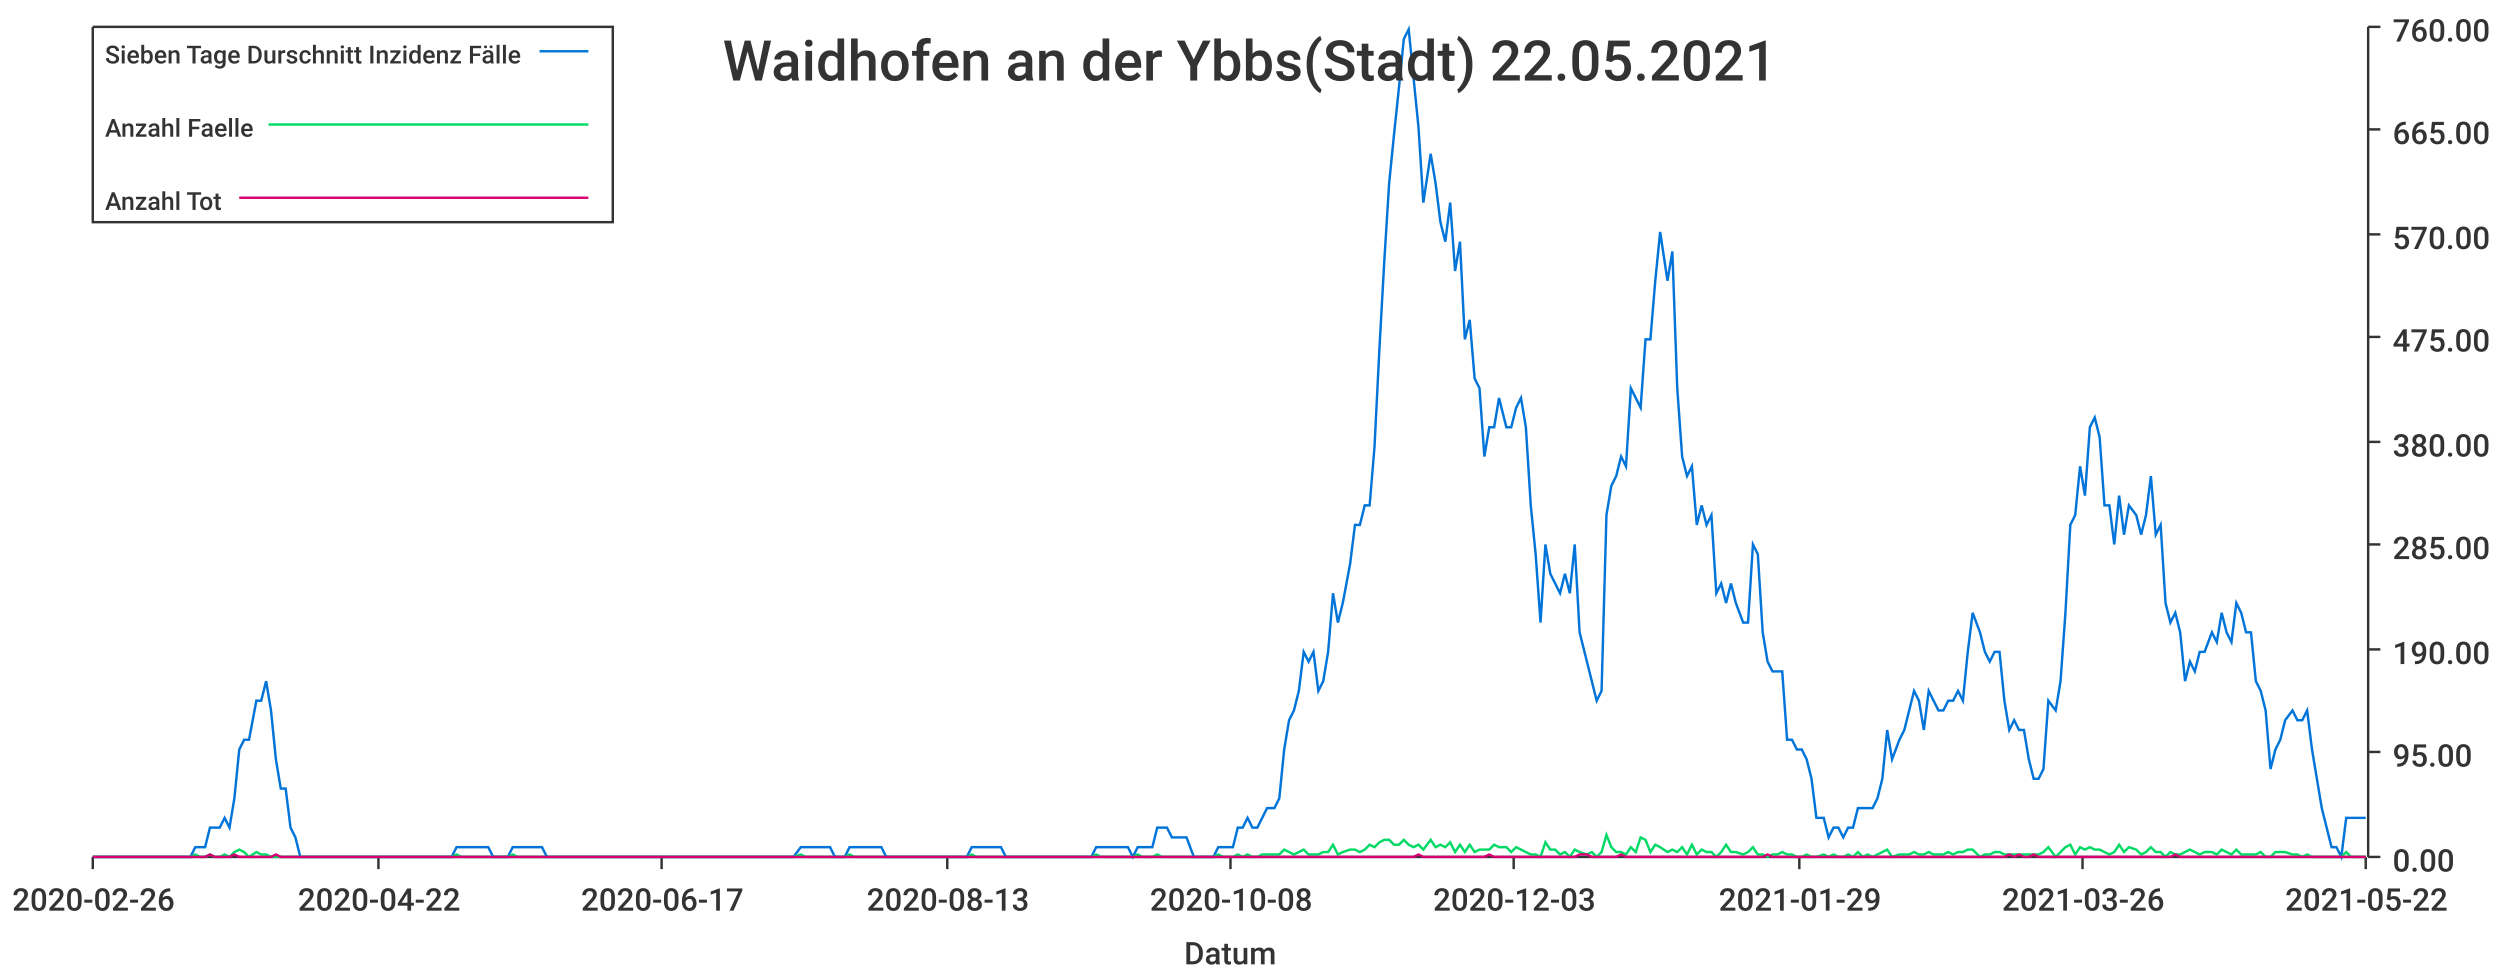
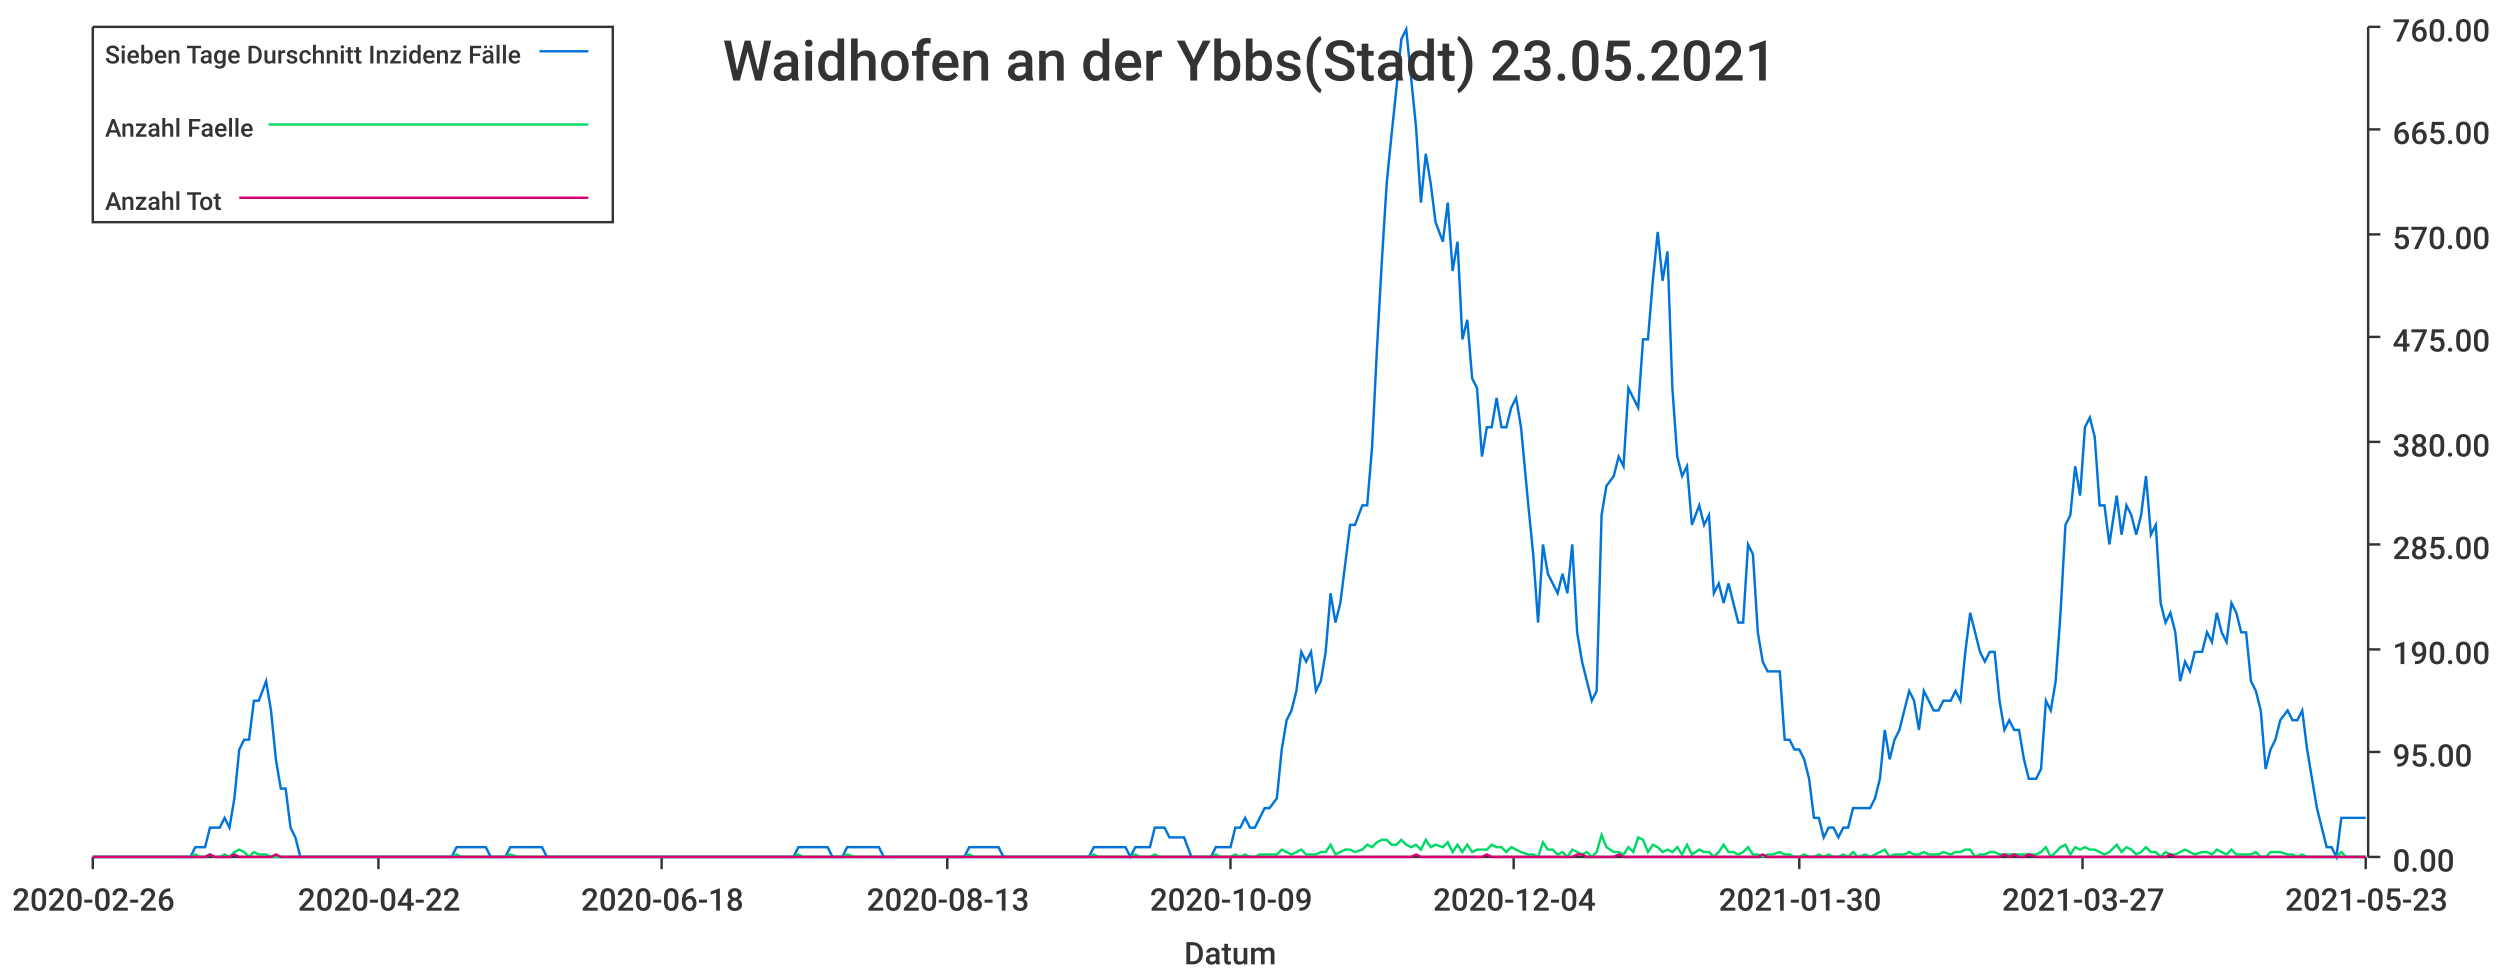
<svg xmlns="http://www.w3.org/2000/svg" width="1024" height="400">\n<path d="M 0 0 L 1024 0 L 1024 400 L 0 400 L 0 0" style="stroke-width:0;stroke:rgba(255,255,255,1.0);fill:rgba(255,255,255,1.0)" />
  <path d="M 38 11 L 969 11 L 969 351 L 38 351 L 38 11" style="stroke-width:0;stroke:rgba(255,255,255,1.0);fill:rgba(255,255,255,1.0)" />
  <path d="M 38 351 L 969 351" style="stroke-width:1;stroke:rgba(51,51,51,1.0);fill:none" />
  <path d="M 38 351 L 38 356" style="stroke-width:1;stroke:rgba(51,51,51,1.0);fill:none" />
  <text x="5" y="373" style="stroke-width:0;stroke:none;fill:rgba(51,51,51,1.0);font-size:12.8px;font-family:'Roboto Medium',sans-serif">2020-02-26</text>
  <path d="M 155 351 L 155 356" style="stroke-width:1;stroke:rgba(51,51,51,1.0);fill:none" />
  <text x="122" y="373" style="stroke-width:0;stroke:none;fill:rgba(51,51,51,1.0);font-size:12.8px;font-family:'Roboto Medium',sans-serif">2020-04-22</text>
  <path d="M 271 351 L 271 356" style="stroke-width:1;stroke:rgba(51,51,51,1.0);fill:none" />
-   <text x="238" y="373" style="stroke-width:0;stroke:none;fill:rgba(51,51,51,1.0);font-size:12.8px;font-family:'Roboto Medium',sans-serif">2020-06-17</text>
+   <text x="238" y="373" style="stroke-width:0;stroke:none;fill:rgba(51,51,51,1.0);font-size:12.8px;font-family:'Roboto Medium',sans-serif">2020-06-18</text>
  <path d="M 388 351 L 388 356" style="stroke-width:1;stroke:rgba(51,51,51,1.0);fill:none" />
  <text x="355" y="373" style="stroke-width:0;stroke:none;fill:rgba(51,51,51,1.0);font-size:12.8px;font-family:'Roboto Medium',sans-serif">2020-08-13</text>
  <path d="M 504 351 L 504 356" style="stroke-width:1;stroke:rgba(51,51,51,1.0);fill:none" />
-   <text x="471" y="373" style="stroke-width:0;stroke:none;fill:rgba(51,51,51,1.0);font-size:12.8px;font-family:'Roboto Medium',sans-serif">2020-10-08</text>
+   <text x="471" y="373" style="stroke-width:0;stroke:none;fill:rgba(51,51,51,1.0);font-size:12.8px;font-family:'Roboto Medium',sans-serif">2020-10-09</text>
  <path d="M 620 351 L 620 356" style="stroke-width:1;stroke:rgba(51,51,51,1.0);fill:none" />
-   <text x="587" y="373" style="stroke-width:0;stroke:none;fill:rgba(51,51,51,1.0);font-size:12.8px;font-family:'Roboto Medium',sans-serif">2020-12-03</text>
+   <text x="587" y="373" style="stroke-width:0;stroke:none;fill:rgba(51,51,51,1.0);font-size:12.8px;font-family:'Roboto Medium',sans-serif">2020-12-04</text>
  <path d="M 737 351 L 737 356" style="stroke-width:1;stroke:rgba(51,51,51,1.0);fill:none" />
-   <text x="704" y="373" style="stroke-width:0;stroke:none;fill:rgba(51,51,51,1.0);font-size:12.8px;font-family:'Roboto Medium',sans-serif">2021-01-29</text>
+   <text x="704" y="373" style="stroke-width:0;stroke:none;fill:rgba(51,51,51,1.0);font-size:12.8px;font-family:'Roboto Medium',sans-serif">2021-01-30</text>
  <path d="M 853 351 L 853 356" style="stroke-width:1;stroke:rgba(51,51,51,1.0);fill:none" />
-   <text x="820" y="373" style="stroke-width:0;stroke:none;fill:rgba(51,51,51,1.0);font-size:12.8px;font-family:'Roboto Medium',sans-serif">2021-03-26</text>
+   <text x="820" y="373" style="stroke-width:0;stroke:none;fill:rgba(51,51,51,1.0);font-size:12.8px;font-family:'Roboto Medium',sans-serif">2021-03-27</text>
  <path d="M 969 351 L 969 356" style="stroke-width:1;stroke:rgba(51,51,51,1.0);fill:none" />
-   <text x="936" y="373" style="stroke-width:0;stroke:none;fill:rgba(51,51,51,1.0);font-size:12.8px;font-family:'Roboto Medium',sans-serif">2021-05-22</text>
+   <text x="936" y="373" style="stroke-width:0;stroke:none;fill:rgba(51,51,51,1.0);font-size:12.8px;font-family:'Roboto Medium',sans-serif">2021-05-23</text>
  <text x="485" y="395" style="stroke-width:0;stroke:none;fill:rgba(51,51,51,1.0);font-size:12.8px;font-family:'Roboto Medium',sans-serif">Datum</text>
  <path d="M 970 351 L 970 11" style="stroke-width:1;stroke:rgba(51,51,51,1.0);fill:none" />
  <path d="M 970 351 L 975 351" style="stroke-width:1;stroke:rgba(51,51,51,1.0);fill:none" />
  <text x="980" y="357" style="stroke-width:0;stroke:none;fill:rgba(51,51,51,1.0);font-size:12.8px;font-family:'Roboto Medium',sans-serif">0.00</text>
  <path d="M 970 308 L 975 308" style="stroke-width:1;stroke:rgba(51,51,51,1.0);fill:none" />
  <text x="980" y="314" style="stroke-width:0;stroke:none;fill:rgba(51,51,51,1.0);font-size:12.8px;font-family:'Roboto Medium',sans-serif">95.00</text>
  <path d="M 970 266 L 975 266" style="stroke-width:1;stroke:rgba(51,51,51,1.0);fill:none" />
  <text x="980" y="272" style="stroke-width:0;stroke:none;fill:rgba(51,51,51,1.0);font-size:12.8px;font-family:'Roboto Medium',sans-serif">190.00</text>
  <path d="M 970 223 L 975 223" style="stroke-width:1;stroke:rgba(51,51,51,1.0);fill:none" />
  <text x="980" y="229" style="stroke-width:0;stroke:none;fill:rgba(51,51,51,1.0);font-size:12.8px;font-family:'Roboto Medium',sans-serif">285.00</text>
  <path d="M 970 181 L 975 181" style="stroke-width:1;stroke:rgba(51,51,51,1.0);fill:none" />
  <text x="980" y="187" style="stroke-width:0;stroke:none;fill:rgba(51,51,51,1.0);font-size:12.8px;font-family:'Roboto Medium',sans-serif">380.00</text>
  <path d="M 970 138 L 975 138" style="stroke-width:1;stroke:rgba(51,51,51,1.0);fill:none" />
  <text x="980" y="144" style="stroke-width:0;stroke:none;fill:rgba(51,51,51,1.0);font-size:12.8px;font-family:'Roboto Medium',sans-serif">475.00</text>
  <path d="M 970 96 L 975 96" style="stroke-width:1;stroke:rgba(51,51,51,1.0);fill:none" />
  <text x="980" y="102" style="stroke-width:0;stroke:none;fill:rgba(51,51,51,1.0);font-size:12.8px;font-family:'Roboto Medium',sans-serif">570.00</text>
  <path d="M 970 53 L 975 53" style="stroke-width:1;stroke:rgba(51,51,51,1.0);fill:none" />
  <text x="980" y="59" style="stroke-width:0;stroke:none;fill:rgba(51,51,51,1.0);font-size:12.8px;font-family:'Roboto Medium',sans-serif">665.00</text>
  <path d="M 970 11 L 975 11" style="stroke-width:1;stroke:rgba(51,51,51,1.0);fill:none" />
  <text x="980" y="17" style="stroke-width:0;stroke:none;fill:rgba(51,51,51,1.0);font-size:12.8px;font-family:'Roboto Medium',sans-serif">760.00</text>
-   <path d="M 38 351 L 41 351 L 43 351 L 45 351 L 47 351 L 49 351 L 51 351 L 53 351 L 55 351 L 57 351 L 59 351 L 61 351 L 63 351 L 65 351 L 67 351 L 69 351 L 72 351 L 74 351 L 76 351 L 78 351 L 80 347 L 82 347 L 84 347 L 86 339 L 88 339 L 90 339 L 92 335 L 94 339 L 96 327 L 98 307 L 100 303 L 102 303 L 105 287 L 107 287 L 109 279 L 111 291 L 113 311 L 115 323 L 117 323 L 119 339 L 121 343 L 123 351 L 125 351 L 127 351 L 129 351 L 131 351 L 133 351 L 136 351 L 138 351 L 140 351 L 142 351 L 144 351 L 146 351 L 148 351 L 150 351 L 152 351 L 154 351 L 156 351 L 158 351 L 160 351 L 162 351 L 164 351 L 166 351 L 169 351 L 171 351 L 173 351 L 175 351 L 177 351 L 179 351 L 181 351 L 183 351 L 185 351 L 187 347 L 189 347 L 191 347 L 193 347 L 195 347 L 197 347 L 200 347 L 202 351 L 204 351 L 206 351 L 208 351 L 210 347 L 212 347 L 214 347 L 216 347 L 218 347 L 220 347 L 222 347 L 224 351 L 226 351 L 228 351 L 230 351 L 233 351 L 235 351 L 237 351 L 239 351 L 241 351 L 243 351 L 245 351 L 247 351 L 249 351 L 251 351 L 253 351 L 255 351 L 257 351 L 259 351 L 261 351 L 264 351 L 266 351 L 268 351 L 270 351 L 272 351 L 274 351 L 276 351 L 278 351 L 280 351 L 282 351 L 284 351 L 286 351 L 288 351 L 290 351 L 292 351 L 294 351 L 297 351 L 299 351 L 301 351 L 303 351 L 305 351 L 307 351 L 309 351 L 311 351 L 313 351 L 315 351 L 317 351 L 319 351 L 321 351 L 323 351 L 325 351 L 328 347 L 330 347 L 332 347 L 334 347 L 336 347 L 338 347 L 340 347 L 342 351 L 344 351 L 346 351 L 348 347 L 350 347 L 352 347 L 354 347 L 356 347 L 358 347 L 361 347 L 363 351 L 365 351 L 367 351 L 369 351 L 371 351 L 373 351 L 375 351 L 377 351 L 379 351 L 381 351 L 383 351 L 385 351 L 387 351 L 389 351 L 391 351 L 394 351 L 396 351 L 398 347 L 400 347 L 402 347 L 404 347 L 406 347 L 408 347 L 410 347 L 412 351 L 414 351 L 416 351 L 418 351 L 420 351 L 422 351 L 425 351 L 427 351 L 429 351 L 431 351 L 433 351 L 435 351 L 437 351 L 439 351 L 441 351 L 443 351 L 445 351 L 447 351 L 449 347 L 451 347 L 453 347 L 455 347 L 458 347 L 460 347 L 462 347 L 464 351 L 466 347 L 468 347 L 470 347 L 472 347 L 474 339 L 476 339 L 478 339 L 480 343 L 482 343 L 484 343 L 486 343 L 489 351 L 491 351 L 493 351 L 495 351 L 497 351 L 499 347 L 501 347 L 503 347 L 505 347 L 507 339 L 509 339 L 511 335 L 513 339 L 515 339 L 517 335 L 519 331 L 522 331 L 524 327 L 526 307 L 528 295 L 530 291 L 532 283 L 534 267 L 536 271 L 538 267 L 540 283 L 542 279 L 544 267 L 546 243 L 548 255 L 550 247 L 553 231 L 555 215 L 557 215 L 559 207 L 561 207 L 563 183 L 565 143 L 567 107 L 569 75 L 571 55 L 573 36 L 575 16 L 577 12 L 579 32 L 581 52 L 583 83 L 586 63 L 588 75 L 590 91 L 592 99 L 594 83 L 596 111 L 598 99 L 600 139 L 602 131 L 604 155 L 606 159 L 608 187 L 610 175 L 612 175 L 614 163 L 617 175 L 619 175 L 621 167 L 623 163 L 625 175 L 627 207 L 629 227 L 631 255 L 633 223 L 635 235 L 637 239 L 639 243 L 641 235 L 643 243 L 645 223 L 647 259 L 650 271 L 652 279 L 654 287 L 656 283 L 658 211 L 660 199 L 662 195 L 664 187 L 666 191 L 668 159 L 670 163 L 672 167 L 674 139 L 676 139 L 678 115 L 680 95 L 683 115 L 685 103 L 687 159 L 689 187 L 691 195 L 693 191 L 695 215 L 697 207 L 699 215 L 701 211 L 703 243 L 705 239 L 707 247 L 709 239 L 711 247 L 714 255 L 716 255 L 718 223 L 720 227 L 722 259 L 724 271 L 726 275 L 728 275 L 730 275 L 732 303 L 734 303 L 736 307 L 738 307 L 740 311 L 742 319 L 744 335 L 747 335 L 749 343 L 751 339 L 753 339 L 755 343 L 757 339 L 759 339 L 761 331 L 763 331 L 765 331 L 767 331 L 769 327 L 771 319 L 773 299 L 775 311 L 778 303 L 780 299 L 782 291 L 784 283 L 786 287 L 788 299 L 790 283 L 792 287 L 794 291 L 796 291 L 798 287 L 800 287 L 802 283 L 804 287 L 806 267 L 808 251 L 811 259 L 813 267 L 815 271 L 817 267 L 819 267 L 821 287 L 823 299 L 825 295 L 827 299 L 829 299 L 831 311 L 833 319 L 835 319 L 837 315 L 839 287 L 842 291 L 844 279 L 846 251 L 848 215 L 850 211 L 852 191 L 854 203 L 856 175 L 858 171 L 860 179 L 862 207 L 864 207 L 866 223 L 868 203 L 870 219 L 872 207 L 875 211 L 877 219 L 879 211 L 881 195 L 883 219 L 885 215 L 887 247 L 889 255 L 891 251 L 893 259 L 895 279 L 897 271 L 899 275 L 901 267 L 903 267 L 906 259 L 908 263 L 910 251 L 912 259 L 914 263 L 916 247 L 918 251 L 920 259 L 922 259 L 924 279 L 926 283 L 928 291 L 930 315 L 932 307 L 934 303 L 936 295 L 939 291 L 941 295 L 943 295 L 945 291 L 947 307 L 949 319 L 951 331 L 953 339 L 955 347 L 957 347 L 959 351 L 961 335 L 963 335 L 965 335 L 967 335 L 969 335" style="stroke-width:1;stroke:rgba(0,116,217,1.0);fill:none" />
-   <path d="M 38 351 L 41 351 L 43 351 L 45 351 L 47 351 L 49 351 L 51 351 L 53 351 L 55 351 L 57 351 L 59 351 L 61 351 L 63 351 L 65 351 L 67 351 L 69 351 L 72 351 L 74 351 L 76 351 L 78 351 L 80 350 L 82 351 L 84 351 L 86 350 L 88 351 L 90 351 L 92 350 L 94 351 L 96 349 L 98 348 L 100 349 L 102 351 L 105 349 L 107 350 L 109 350 L 111 351 L 113 351 L 115 351 L 117 351 L 119 351 L 121 351 L 123 351 L 125 351 L 127 351 L 129 351 L 131 351 L 133 351 L 136 351 L 138 351 L 140 351 L 142 351 L 144 351 L 146 351 L 148 351 L 150 351 L 152 351 L 154 351 L 156 351 L 158 351 L 160 351 L 162 351 L 164 351 L 166 351 L 169 351 L 171 351 L 173 351 L 175 351 L 177 351 L 179 351 L 181 351 L 183 351 L 185 351 L 187 350 L 189 351 L 191 351 L 193 351 L 195 351 L 197 351 L 200 351 L 202 351 L 204 351 L 206 351 L 208 351 L 210 350 L 212 351 L 214 351 L 216 351 L 218 351 L 220 351 L 222 351 L 224 351 L 226 351 L 228 351 L 230 351 L 233 351 L 235 351 L 237 351 L 239 351 L 241 351 L 243 351 L 245 351 L 247 351 L 249 351 L 251 351 L 253 351 L 255 351 L 257 351 L 259 351 L 261 351 L 264 351 L 266 351 L 268 351 L 270 351 L 272 351 L 274 351 L 276 351 L 278 351 L 280 351 L 282 351 L 284 351 L 286 351 L 288 351 L 290 351 L 292 351 L 294 351 L 297 351 L 299 351 L 301 351 L 303 351 L 305 351 L 307 351 L 309 351 L 311 351 L 313 351 L 315 351 L 317 351 L 319 351 L 321 351 L 323 351 L 325 351 L 328 350 L 330 351 L 332 351 L 334 351 L 336 351 L 338 351 L 340 351 L 342 351 L 344 351 L 346 351 L 348 350 L 350 351 L 352 351 L 354 351 L 356 351 L 358 351 L 361 351 L 363 351 L 365 351 L 367 351 L 369 351 L 371 351 L 373 351 L 375 351 L 377 351 L 379 351 L 381 351 L 383 351 L 385 351 L 387 351 L 389 351 L 391 351 L 394 351 L 396 351 L 398 350 L 400 351 L 402 351 L 404 351 L 406 351 L 408 351 L 410 351 L 412 351 L 414 351 L 416 351 L 418 351 L 420 351 L 422 351 L 425 351 L 427 351 L 429 351 L 431 351 L 433 351 L 435 351 L 437 351 L 439 351 L 441 351 L 443 351 L 445 351 L 447 351 L 449 350 L 451 351 L 453 351 L 455 351 L 458 351 L 460 351 L 462 351 L 464 351 L 466 350 L 468 351 L 470 351 L 472 351 L 474 350 L 476 351 L 478 351 L 480 351 L 482 351 L 484 351 L 486 351 L 489 351 L 491 351 L 493 351 L 495 351 L 497 351 L 499 350 L 501 351 L 503 351 L 505 351 L 507 350 L 509 351 L 511 350 L 513 351 L 515 351 L 517 350 L 519 350 L 522 350 L 524 350 L 526 348 L 528 349 L 530 350 L 532 349 L 534 348 L 536 350 L 538 350 L 540 350 L 542 349 L 544 349 L 546 346 L 548 350 L 550 349 L 553 348 L 555 348 L 557 349 L 559 348 L 561 346 L 563 347 L 565 345 L 567 344 L 569 344 L 571 346 L 573 346 L 575 344 L 577 346 L 579 347 L 581 346 L 583 348 L 586 344 L 588 347 L 590 346 L 592 347 L 594 345 L 596 349 L 598 346 L 600 349 L 602 346 L 604 349 L 606 348 L 608 348 L 610 348 L 612 346 L 614 347 L 617 347 L 619 349 L 621 347 L 623 348 L 625 349 L 627 350 L 629 350 L 631 351 L 633 345 L 635 348 L 637 348 L 639 350 L 641 349 L 643 351 L 645 348 L 647 349 L 650 350 L 652 349 L 654 351 L 656 349 L 658 342 L 660 347 L 662 349 L 664 349 L 666 350 L 668 347 L 670 349 L 672 343 L 674 344 L 676 349 L 678 346 L 680 347 L 683 349 L 685 348 L 687 349 L 689 347 L 691 350 L 693 346 L 695 350 L 697 348 L 699 349 L 701 349 L 703 351 L 705 349 L 707 346 L 709 349 L 711 349 L 714 350 L 716 349 L 718 347 L 720 350 L 722 350 L 724 351 L 726 350 L 728 350 L 730 349 L 732 350 L 734 350 L 736 351 L 738 351 L 740 350 L 742 351 L 744 351 L 747 350 L 749 351 L 751 350 L 753 351 L 755 351 L 757 350 L 759 351 L 761 349 L 763 351 L 765 350 L 767 351 L 769 350 L 771 349 L 773 348 L 775 351 L 778 350 L 780 350 L 782 350 L 784 349 L 786 350 L 788 350 L 790 349 L 792 350 L 794 350 L 796 350 L 798 349 L 800 350 L 802 349 L 804 349 L 806 348 L 808 348 L 811 351 L 813 350 L 815 350 L 817 349 L 819 349 L 821 350 L 823 350 L 825 350 L 827 350 L 829 350 L 831 350 L 833 350 L 835 350 L 837 349 L 839 347 L 842 351 L 844 349 L 846 347 L 848 346 L 850 350 L 852 347 L 854 348 L 856 347 L 858 348 L 860 348 L 862 349 L 864 350 L 866 349 L 868 346 L 870 349 L 872 347 L 875 348 L 877 350 L 879 349 L 881 347 L 883 349 L 885 349 L 887 351 L 889 349 L 891 350 L 893 350 L 895 349 L 897 348 L 899 349 L 901 350 L 903 349 L 906 349 L 908 350 L 910 348 L 912 349 L 914 350 L 916 348 L 918 350 L 920 350 L 922 350 L 924 350 L 926 349 L 928 351 L 930 351 L 932 349 L 934 349 L 936 349 L 939 350 L 941 350 L 943 351 L 945 350 L 947 351 L 949 351 L 951 351 L 953 351 L 955 351 L 957 351 L 959 351 L 961 349 L 963 351 L 965 351 L 967 351 L 969 351" style="stroke-width:1;stroke:rgba(0,217,101,1.0);fill:none" />
-   <path d="M 38 351 L 41 351 L 43 351 L 45 351 L 47 351 L 49 351 L 51 351 L 53 351 L 55 351 L 57 351 L 59 351 L 61 351 L 63 351 L 65 351 L 67 351 L 69 351 L 72 351 L 74 351 L 76 351 L 78 351 L 80 351 L 82 351 L 84 351 L 86 350 L 88 351 L 90 351 L 92 351 L 94 351 L 96 350 L 98 351 L 100 351 L 102 351 L 105 351 L 107 351 L 109 351 L 111 351 L 113 350 L 115 351 L 117 351 L 119 351 L 121 351 L 123 351 L 125 351 L 127 351 L 129 351 L 131 351 L 133 351 L 136 351 L 138 351 L 140 351 L 142 351 L 144 351 L 146 351 L 148 351 L 150 351 L 152 351 L 154 351 L 156 351 L 158 351 L 160 351 L 162 351 L 164 351 L 166 351 L 169 351 L 171 351 L 173 351 L 175 351 L 177 351 L 179 351 L 181 351 L 183 351 L 185 351 L 187 351 L 189 351 L 191 351 L 193 351 L 195 351 L 197 351 L 200 351 L 202 351 L 204 351 L 206 351 L 208 351 L 210 351 L 212 351 L 214 351 L 216 351 L 218 351 L 220 351 L 222 351 L 224 351 L 226 351 L 228 351 L 230 351 L 233 351 L 235 351 L 237 351 L 239 351 L 241 351 L 243 351 L 245 351 L 247 351 L 249 351 L 251 351 L 253 351 L 255 351 L 257 351 L 259 351 L 261 351 L 264 351 L 266 351 L 268 351 L 270 351 L 272 351 L 274 351 L 276 351 L 278 351 L 280 351 L 282 351 L 284 351 L 286 351 L 288 351 L 290 351 L 292 351 L 294 351 L 297 351 L 299 351 L 301 351 L 303 351 L 305 351 L 307 351 L 309 351 L 311 351 L 313 351 L 315 351 L 317 351 L 319 351 L 321 351 L 323 351 L 325 351 L 328 351 L 330 351 L 332 351 L 334 351 L 336 351 L 338 351 L 340 351 L 342 351 L 344 351 L 346 351 L 348 351 L 350 351 L 352 351 L 354 351 L 356 351 L 358 351 L 361 351 L 363 351 L 365 351 L 367 351 L 369 351 L 371 351 L 373 351 L 375 351 L 377 351 L 379 351 L 381 351 L 383 351 L 385 351 L 387 351 L 389 351 L 391 351 L 394 351 L 396 351 L 398 351 L 400 351 L 402 351 L 404 351 L 406 351 L 408 351 L 410 351 L 412 351 L 414 351 L 416 351 L 418 351 L 420 351 L 422 351 L 425 351 L 427 351 L 429 351 L 431 351 L 433 351 L 435 351 L 437 351 L 439 351 L 441 351 L 443 351 L 445 351 L 447 351 L 449 351 L 451 351 L 453 351 L 455 351 L 458 351 L 460 351 L 462 351 L 464 351 L 466 351 L 468 351 L 470 351 L 472 351 L 474 351 L 476 351 L 478 351 L 480 351 L 482 351 L 484 351 L 486 351 L 489 351 L 491 351 L 493 351 L 495 351 L 497 351 L 499 351 L 501 351 L 503 351 L 505 351 L 507 351 L 509 351 L 511 351 L 513 351 L 515 351 L 517 351 L 519 351 L 522 351 L 524 351 L 526 351 L 528 351 L 530 351 L 532 351 L 534 351 L 536 351 L 538 351 L 540 351 L 542 351 L 544 351 L 546 351 L 548 351 L 550 351 L 553 351 L 555 351 L 557 351 L 559 351 L 561 351 L 563 351 L 565 351 L 567 351 L 569 351 L 571 351 L 573 351 L 575 351 L 577 351 L 579 351 L 581 350 L 583 351 L 586 351 L 588 351 L 590 351 L 592 351 L 594 351 L 596 351 L 598 351 L 600 351 L 602 351 L 604 351 L 606 351 L 608 351 L 610 350 L 612 351 L 614 351 L 617 351 L 619 351 L 621 351 L 623 351 L 625 351 L 627 351 L 629 351 L 631 351 L 633 351 L 635 351 L 637 351 L 639 351 L 641 351 L 643 351 L 645 351 L 647 350 L 650 350 L 652 351 L 654 351 L 656 351 L 658 351 L 660 351 L 662 351 L 664 350 L 666 351 L 668 351 L 670 351 L 672 351 L 674 351 L 676 351 L 678 351 L 680 351 L 683 351 L 685 351 L 687 351 L 689 351 L 691 351 L 693 351 L 695 351 L 697 351 L 699 351 L 701 351 L 703 351 L 705 351 L 707 351 L 709 351 L 711 351 L 714 351 L 716 351 L 718 351 L 720 351 L 722 351 L 724 350 L 726 351 L 728 351 L 730 351 L 732 351 L 734 351 L 736 351 L 738 351 L 740 351 L 742 351 L 744 351 L 747 351 L 749 351 L 751 351 L 753 351 L 755 351 L 757 351 L 759 351 L 761 351 L 763 351 L 765 351 L 767 351 L 769 351 L 771 351 L 773 351 L 775 351 L 778 351 L 780 351 L 782 351 L 784 351 L 786 351 L 788 351 L 790 351 L 792 351 L 794 351 L 796 351 L 798 351 L 800 351 L 802 351 L 804 351 L 806 351 L 808 351 L 811 351 L 813 351 L 815 351 L 817 351 L 819 351 L 821 351 L 823 350 L 825 351 L 827 350 L 829 351 L 831 351 L 833 350 L 835 351 L 837 351 L 839 351 L 842 351 L 844 351 L 846 351 L 848 351 L 850 351 L 852 351 L 854 351 L 856 351 L 858 351 L 860 351 L 862 351 L 864 351 L 866 351 L 868 351 L 870 351 L 872 351 L 875 351 L 877 351 L 879 351 L 881 351 L 883 351 L 885 351 L 887 351 L 889 351 L 891 350 L 893 351 L 895 351 L 897 351 L 899 351 L 901 351 L 903 351 L 906 351 L 908 351 L 910 351 L 912 351 L 914 351 L 916 351 L 918 351 L 920 351 L 922 351 L 924 351 L 926 351 L 928 351 L 930 351 L 932 351 L 934 351 L 936 351 L 939 351 L 941 351 L 943 351 L 945 351 L 947 351 L 949 351 L 951 351 L 953 351 L 955 351 L 957 351 L 959 351 L 961 351 L 963 351 L 965 351 L 967 351 L 969 351" style="stroke-width:1;stroke:rgba(217,0,116,1.0);fill:none" />
-   <text x="296" y="33" style="stroke-width:0;stroke:none;fill:rgba(51,51,51,1.0);font-size:23.0px;font-family:'Roboto Medium',sans-serif">Waidhofen an der Ybbs(Stadt) 22.05.2021</text>
+   <path d="M 38 351 L 41 351 L 43 351 L 45 351 L 47 351 L 49 351 L 51 351 L 53 351 L 55 351 L 57 351 L 59 351 L 61 351 L 63 351 L 65 351 L 67 351 L 69 351 L 71 351 L 74 351 L 76 351 L 78 351 L 80 347 L 82 347 L 84 347 L 86 339 L 88 339 L 90 339 L 92 335 L 94 339 L 96 327 L 98 307 L 100 303 L 102 303 L 104 287 L 106 287 L 109 279 L 111 291 L 113 311 L 115 323 L 117 323 L 119 339 L 121 343 L 123 351 L 125 351 L 127 351 L 129 351 L 131 351 L 133 351 L 135 351 L 137 351 L 139 351 L 141 351 L 144 351 L 146 351 L 148 351 L 150 351 L 152 351 L 154 351 L 156 351 L 158 351 L 160 351 L 162 351 L 164 351 L 166 351 L 168 351 L 170 351 L 172 351 L 174 351 L 177 351 L 179 351 L 181 351 L 183 351 L 185 351 L 187 347 L 189 347 L 191 347 L 193 347 L 195 347 L 197 347 L 199 347 L 201 351 L 203 351 L 205 351 L 207 351 L 209 347 L 212 347 L 214 347 L 216 347 L 218 347 L 220 347 L 222 347 L 224 351 L 226 351 L 228 351 L 230 351 L 232 351 L 234 351 L 236 351 L 238 351 L 240 351 L 242 351 L 244 351 L 247 351 L 249 351 L 251 351 L 253 351 L 255 351 L 257 351 L 259 351 L 261 351 L 263 351 L 265 351 L 267 351 L 269 351 L 271 351 L 273 351 L 275 351 L 277 351 L 279 351 L 282 351 L 284 351 L 286 351 L 288 351 L 290 351 L 292 351 L 294 351 L 296 351 L 298 351 L 300 351 L 302 351 L 304 351 L 306 351 L 308 351 L 310 351 L 312 351 L 315 351 L 317 351 L 319 351 L 321 351 L 323 351 L 325 351 L 327 347 L 329 347 L 331 347 L 333 347 L 335 347 L 337 347 L 339 347 L 341 351 L 343 351 L 345 351 L 347 347 L 350 347 L 352 347 L 354 347 L 356 347 L 358 347 L 360 347 L 362 351 L 364 351 L 366 351 L 368 351 L 370 351 L 372 351 L 374 351 L 376 351 L 378 351 L 380 351 L 382 351 L 385 351 L 387 351 L 389 351 L 391 351 L 393 351 L 395 351 L 397 347 L 399 347 L 401 347 L 403 347 L 405 347 L 407 347 L 409 347 L 411 351 L 413 351 L 415 351 L 417 351 L 420 351 L 422 351 L 424 351 L 426 351 L 428 351 L 430 351 L 432 351 L 434 351 L 436 351 L 438 351 L 440 351 L 442 351 L 444 351 L 446 351 L 448 347 L 450 347 L 453 347 L 455 347 L 457 347 L 459 347 L 461 347 L 463 351 L 465 347 L 467 347 L 469 347 L 471 347 L 473 339 L 475 339 L 477 339 L 479 343 L 481 343 L 483 343 L 485 343 L 488 351 L 490 351 L 492 351 L 494 351 L 496 351 L 498 347 L 500 347 L 502 347 L 504 347 L 506 339 L 508 339 L 510 335 L 512 339 L 514 339 L 516 335 L 518 331 L 520 331 L 523 327 L 525 307 L 527 295 L 529 291 L 531 283 L 533 267 L 535 271 L 537 267 L 539 283 L 541 279 L 543 267 L 545 243 L 547 255 L 549 247 L 551 231 L 553 215 L 555 215 L 558 207 L 560 207 L 562 183 L 564 143 L 566 107 L 568 75 L 570 55 L 572 36 L 574 16 L 576 12 L 578 32 L 580 52 L 582 83 L 584 63 L 586 75 L 588 91 L 591 99 L 593 83 L 595 111 L 597 99 L 599 139 L 601 131 L 603 155 L 605 159 L 607 187 L 609 175 L 611 175 L 613 163 L 615 175 L 617 175 L 619 167 L 621 163 L 623 175 L 626 207 L 628 227 L 630 255 L 632 223 L 634 235 L 636 239 L 638 243 L 640 235 L 642 243 L 644 223 L 646 259 L 648 271 L 650 279 L 652 287 L 654 283 L 656 211 L 658 199 L 661 195 L 663 187 L 665 191 L 667 159 L 669 163 L 671 167 L 673 139 L 675 139 L 677 115 L 679 95 L 681 115 L 683 103 L 685 159 L 687 187 L 689 195 L 691 191 L 693 215 L 696 207 L 698 215 L 700 211 L 702 243 L 704 239 L 706 247 L 708 239 L 710 247 L 712 255 L 714 255 L 716 223 L 718 227 L 720 259 L 722 271 L 724 275 L 726 275 L 729 275 L 731 303 L 733 303 L 735 307 L 737 307 L 739 311 L 741 319 L 743 335 L 745 335 L 747 343 L 749 339 L 751 339 L 753 343 L 755 339 L 757 339 L 759 331 L 761 331 L 764 331 L 766 331 L 768 327 L 770 319 L 772 299 L 774 311 L 776 303 L 778 299 L 780 291 L 782 283 L 784 287 L 786 299 L 788 283 L 790 287 L 792 291 L 794 291 L 796 287 L 799 287 L 801 283 L 803 287 L 805 267 L 807 251 L 809 259 L 811 267 L 813 271 L 815 267 L 817 267 L 819 287 L 821 299 L 823 295 L 825 299 L 827 299 L 829 311 L 831 319 L 834 319 L 836 315 L 838 287 L 840 291 L 842 279 L 844 251 L 846 215 L 848 211 L 850 191 L 852 203 L 854 175 L 856 171 L 858 179 L 860 207 L 862 207 L 864 223 L 867 203 L 869 219 L 871 207 L 873 211 L 875 219 L 877 211 L 879 195 L 881 219 L 883 215 L 885 247 L 887 255 L 889 251 L 891 259 L 893 279 L 895 271 L 897 275 L 899 267 L 902 267 L 904 259 L 906 263 L 908 251 L 910 259 L 912 263 L 914 247 L 916 251 L 918 259 L 920 259 L 922 279 L 924 283 L 926 291 L 928 315 L 930 307 L 932 303 L 934 295 L 937 291 L 939 295 L 941 295 L 943 291 L 945 307 L 947 319 L 949 331 L 951 339 L 953 347 L 955 347 L 957 351 L 959 335 L 961 335 L 963 335 L 965 335 L 967 335 L 969 335" style="stroke-width:1;stroke:rgba(0,116,217,1.0);fill:none" />
+   <path d="M 38 351 L 41 351 L 43 351 L 45 351 L 47 351 L 49 351 L 51 351 L 53 351 L 55 351 L 57 351 L 59 351 L 61 351 L 63 351 L 65 351 L 67 351 L 69 351 L 71 351 L 74 351 L 76 351 L 78 351 L 80 350 L 82 351 L 84 351 L 86 350 L 88 351 L 90 351 L 92 350 L 94 351 L 96 349 L 98 348 L 100 349 L 102 351 L 104 349 L 106 350 L 109 350 L 111 351 L 113 351 L 115 351 L 117 351 L 119 351 L 121 351 L 123 351 L 125 351 L 127 351 L 129 351 L 131 351 L 133 351 L 135 351 L 137 351 L 139 351 L 141 351 L 144 351 L 146 351 L 148 351 L 150 351 L 152 351 L 154 351 L 156 351 L 158 351 L 160 351 L 162 351 L 164 351 L 166 351 L 168 351 L 170 351 L 172 351 L 174 351 L 177 351 L 179 351 L 181 351 L 183 351 L 185 351 L 187 350 L 189 351 L 191 351 L 193 351 L 195 351 L 197 351 L 199 351 L 201 351 L 203 351 L 205 351 L 207 351 L 209 350 L 212 351 L 214 351 L 216 351 L 218 351 L 220 351 L 222 351 L 224 351 L 226 351 L 228 351 L 230 351 L 232 351 L 234 351 L 236 351 L 238 351 L 240 351 L 242 351 L 244 351 L 247 351 L 249 351 L 251 351 L 253 351 L 255 351 L 257 351 L 259 351 L 261 351 L 263 351 L 265 351 L 267 351 L 269 351 L 271 351 L 273 351 L 275 351 L 277 351 L 279 351 L 282 351 L 284 351 L 286 351 L 288 351 L 290 351 L 292 351 L 294 351 L 296 351 L 298 351 L 300 351 L 302 351 L 304 351 L 306 351 L 308 351 L 310 351 L 312 351 L 315 351 L 317 351 L 319 351 L 321 351 L 323 351 L 325 351 L 327 350 L 329 351 L 331 351 L 333 351 L 335 351 L 337 351 L 339 351 L 341 351 L 343 351 L 345 351 L 347 350 L 350 351 L 352 351 L 354 351 L 356 351 L 358 351 L 360 351 L 362 351 L 364 351 L 366 351 L 368 351 L 370 351 L 372 351 L 374 351 L 376 351 L 378 351 L 380 351 L 382 351 L 385 351 L 387 351 L 389 351 L 391 351 L 393 351 L 395 351 L 397 350 L 399 351 L 401 351 L 403 351 L 405 351 L 407 351 L 409 351 L 411 351 L 413 351 L 415 351 L 417 351 L 420 351 L 422 351 L 424 351 L 426 351 L 428 351 L 430 351 L 432 351 L 434 351 L 436 351 L 438 351 L 440 351 L 442 351 L 444 351 L 446 351 L 448 350 L 450 351 L 453 351 L 455 351 L 457 351 L 459 351 L 461 351 L 463 351 L 465 350 L 467 351 L 469 351 L 471 351 L 473 350 L 475 351 L 477 351 L 479 351 L 481 351 L 483 351 L 485 351 L 488 351 L 490 351 L 492 351 L 494 351 L 496 351 L 498 350 L 500 351 L 502 351 L 504 351 L 506 350 L 508 351 L 510 350 L 512 351 L 514 351 L 516 350 L 518 350 L 520 350 L 523 350 L 525 348 L 527 349 L 529 350 L 531 349 L 533 348 L 535 350 L 537 350 L 539 350 L 541 349 L 543 349 L 545 346 L 547 350 L 549 349 L 551 348 L 553 348 L 555 349 L 558 348 L 560 346 L 562 347 L 564 345 L 566 344 L 568 344 L 570 346 L 572 346 L 574 344 L 576 346 L 578 347 L 580 346 L 582 348 L 584 344 L 586 347 L 588 346 L 591 347 L 593 345 L 595 349 L 597 346 L 599 349 L 601 346 L 603 349 L 605 348 L 607 348 L 609 348 L 611 346 L 613 347 L 615 347 L 617 349 L 619 347 L 621 348 L 623 349 L 626 350 L 628 350 L 630 351 L 632 345 L 634 348 L 636 348 L 638 350 L 640 349 L 642 351 L 644 348 L 646 349 L 648 350 L 650 349 L 652 351 L 654 349 L 656 342 L 658 347 L 661 349 L 663 349 L 665 350 L 667 347 L 669 349 L 671 343 L 673 344 L 675 349 L 677 346 L 679 347 L 681 349 L 683 348 L 685 349 L 687 347 L 689 350 L 691 346 L 693 350 L 696 348 L 698 349 L 700 349 L 702 351 L 704 349 L 706 346 L 708 349 L 710 349 L 712 350 L 714 349 L 716 347 L 718 350 L 720 350 L 722 351 L 724 350 L 726 350 L 729 349 L 731 350 L 733 350 L 735 351 L 737 351 L 739 350 L 741 351 L 743 351 L 745 350 L 747 351 L 749 350 L 751 351 L 753 351 L 755 350 L 757 351 L 759 349 L 761 351 L 764 350 L 766 351 L 768 350 L 770 349 L 772 348 L 774 351 L 776 350 L 778 350 L 780 350 L 782 349 L 784 350 L 786 350 L 788 349 L 790 350 L 792 350 L 794 350 L 796 349 L 799 350 L 801 349 L 803 349 L 805 348 L 807 348 L 809 351 L 811 350 L 813 350 L 815 349 L 817 349 L 819 350 L 821 350 L 823 350 L 825 350 L 827 350 L 829 350 L 831 350 L 834 350 L 836 349 L 838 347 L 840 351 L 842 349 L 844 347 L 846 346 L 848 350 L 850 347 L 852 348 L 854 347 L 856 348 L 858 348 L 860 349 L 862 350 L 864 349 L 867 346 L 869 349 L 871 347 L 873 348 L 875 350 L 877 349 L 879 347 L 881 349 L 883 349 L 885 351 L 887 349 L 889 350 L 891 350 L 893 349 L 895 348 L 897 349 L 899 350 L 902 349 L 904 349 L 906 350 L 908 348 L 910 349 L 912 350 L 914 348 L 916 350 L 918 350 L 920 350 L 922 350 L 924 349 L 926 351 L 928 351 L 930 349 L 932 349 L 934 349 L 937 350 L 939 350 L 941 351 L 943 350 L 945 351 L 947 351 L 949 351 L 951 351 L 953 351 L 955 351 L 957 351 L 959 349 L 961 351 L 963 351 L 965 351 L 967 351 L 969 351" style="stroke-width:1;stroke:rgba(0,217,101,1.0);fill:none" />
+   <path d="M 38 351 L 41 351 L 43 351 L 45 351 L 47 351 L 49 351 L 51 351 L 53 351 L 55 351 L 57 351 L 59 351 L 61 351 L 63 351 L 65 351 L 67 351 L 69 351 L 71 351 L 74 351 L 76 351 L 78 351 L 80 351 L 82 351 L 84 351 L 86 350 L 88 351 L 90 351 L 92 351 L 94 351 L 96 350 L 98 351 L 100 351 L 102 351 L 104 351 L 106 351 L 109 351 L 111 351 L 113 350 L 115 351 L 117 351 L 119 351 L 121 351 L 123 351 L 125 351 L 127 351 L 129 351 L 131 351 L 133 351 L 135 351 L 137 351 L 139 351 L 141 351 L 144 351 L 146 351 L 148 351 L 150 351 L 152 351 L 154 351 L 156 351 L 158 351 L 160 351 L 162 351 L 164 351 L 166 351 L 168 351 L 170 351 L 172 351 L 174 351 L 177 351 L 179 351 L 181 351 L 183 351 L 185 351 L 187 351 L 189 351 L 191 351 L 193 351 L 195 351 L 197 351 L 199 351 L 201 351 L 203 351 L 205 351 L 207 351 L 209 351 L 212 351 L 214 351 L 216 351 L 218 351 L 220 351 L 222 351 L 224 351 L 226 351 L 228 351 L 230 351 L 232 351 L 234 351 L 236 351 L 238 351 L 240 351 L 242 351 L 244 351 L 247 351 L 249 351 L 251 351 L 253 351 L 255 351 L 257 351 L 259 351 L 261 351 L 263 351 L 265 351 L 267 351 L 269 351 L 271 351 L 273 351 L 275 351 L 277 351 L 279 351 L 282 351 L 284 351 L 286 351 L 288 351 L 290 351 L 292 351 L 294 351 L 296 351 L 298 351 L 300 351 L 302 351 L 304 351 L 306 351 L 308 351 L 310 351 L 312 351 L 315 351 L 317 351 L 319 351 L 321 351 L 323 351 L 325 351 L 327 351 L 329 351 L 331 351 L 333 351 L 335 351 L 337 351 L 339 351 L 341 351 L 343 351 L 345 351 L 347 351 L 350 351 L 352 351 L 354 351 L 356 351 L 358 351 L 360 351 L 362 351 L 364 351 L 366 351 L 368 351 L 370 351 L 372 351 L 374 351 L 376 351 L 378 351 L 380 351 L 382 351 L 385 351 L 387 351 L 389 351 L 391 351 L 393 351 L 395 351 L 397 351 L 399 351 L 401 351 L 403 351 L 405 351 L 407 351 L 409 351 L 411 351 L 413 351 L 415 351 L 417 351 L 420 351 L 422 351 L 424 351 L 426 351 L 428 351 L 430 351 L 432 351 L 434 351 L 436 351 L 438 351 L 440 351 L 442 351 L 444 351 L 446 351 L 448 351 L 450 351 L 453 351 L 455 351 L 457 351 L 459 351 L 461 351 L 463 351 L 465 351 L 467 351 L 469 351 L 471 351 L 473 351 L 475 351 L 477 351 L 479 351 L 481 351 L 483 351 L 485 351 L 488 351 L 490 351 L 492 351 L 494 351 L 496 351 L 498 351 L 500 351 L 502 351 L 504 351 L 506 351 L 508 351 L 510 351 L 512 351 L 514 351 L 516 351 L 518 351 L 520 351 L 523 351 L 525 351 L 527 351 L 529 351 L 531 351 L 533 351 L 535 351 L 537 351 L 539 351 L 541 351 L 543 351 L 545 351 L 547 351 L 549 351 L 551 351 L 553 351 L 555 351 L 558 351 L 560 351 L 562 351 L 564 351 L 566 351 L 568 351 L 570 351 L 572 351 L 574 351 L 576 351 L 578 351 L 580 350 L 582 351 L 584 351 L 586 351 L 588 351 L 591 351 L 593 351 L 595 351 L 597 351 L 599 351 L 601 351 L 603 351 L 605 351 L 607 351 L 609 350 L 611 351 L 613 351 L 615 351 L 617 351 L 619 351 L 621 351 L 623 351 L 626 351 L 628 351 L 630 351 L 632 351 L 634 351 L 636 351 L 638 351 L 640 351 L 642 351 L 644 351 L 646 350 L 648 350 L 650 351 L 652 351 L 654 351 L 656 351 L 658 351 L 661 351 L 663 350 L 665 351 L 667 351 L 669 351 L 671 351 L 673 351 L 675 351 L 677 351 L 679 351 L 681 351 L 683 351 L 685 351 L 687 351 L 689 351 L 691 351 L 693 351 L 696 351 L 698 351 L 700 351 L 702 351 L 704 351 L 706 351 L 708 351 L 710 351 L 712 351 L 714 351 L 716 351 L 718 351 L 720 351 L 722 350 L 724 351 L 726 351 L 729 351 L 731 351 L 733 351 L 735 351 L 737 351 L 739 351 L 741 351 L 743 351 L 745 351 L 747 351 L 749 351 L 751 351 L 753 351 L 755 351 L 757 351 L 759 351 L 761 351 L 764 351 L 766 351 L 768 351 L 770 351 L 772 351 L 774 351 L 776 351 L 778 351 L 780 351 L 782 351 L 784 351 L 786 351 L 788 351 L 790 351 L 792 351 L 794 351 L 796 351 L 799 351 L 801 351 L 803 351 L 805 351 L 807 351 L 809 351 L 811 351 L 813 351 L 815 351 L 817 351 L 819 351 L 821 350 L 823 351 L 825 350 L 827 351 L 829 351 L 831 350 L 834 351 L 836 351 L 838 351 L 840 351 L 842 351 L 844 351 L 846 351 L 848 351 L 850 351 L 852 351 L 854 351 L 856 351 L 858 351 L 860 351 L 862 351 L 864 351 L 867 351 L 869 351 L 871 351 L 873 351 L 875 351 L 877 351 L 879 351 L 881 351 L 883 351 L 885 351 L 887 351 L 889 350 L 891 351 L 893 351 L 895 351 L 897 351 L 899 351 L 902 351 L 904 351 L 906 351 L 908 351 L 910 351 L 912 351 L 914 351 L 916 351 L 918 351 L 920 351 L 922 351 L 924 351 L 926 351 L 928 351 L 930 351 L 932 351 L 934 351 L 937 351 L 939 351 L 941 351 L 943 351 L 945 351 L 947 351 L 949 351 L 951 351 L 953 351 L 955 351 L 957 351 L 959 351 L 961 351 L 963 351 L 965 351 L 967 351 L 969 351" style="stroke-width:1;stroke:rgba(217,0,116,1.0);fill:none" />
+   <text x="296" y="33" style="stroke-width:0;stroke:none;fill:rgba(51,51,51,1.0);font-size:23.0px;font-family:'Roboto Medium',sans-serif">Waidhofen an der Ybbs(Stadt) 23.05.2021</text>
  <path d="M 38 11 L 251 11 L 251 91 L 38 91 L 38 11" style="stroke-width:1;stroke:rgba(51,51,51,1.0);fill:rgba(255,255,255,1.0)" />
  <text x="43" y="26" style="stroke-width:0;stroke:none;fill:rgba(51,51,51,1.0);font-size:10.2px;font-family:'Roboto Medium',sans-serif">Sieben Tage Durschnitt Inzidenz Fälle</text>
  <path d="M 221 21 L 241 21" style="stroke-width:1;stroke:rgba(0,116,217,1.0);fill:none" />
  <text x="43" y="56" style="stroke-width:0;stroke:none;fill:rgba(51,51,51,1.0);font-size:10.2px;font-family:'Roboto Medium',sans-serif">Anzahl Faelle</text>
  <path d="M 110 51 L 241 51" style="stroke-width:1;stroke:rgba(0,217,101,1.0);fill:none" />
  <text x="43" y="86" style="stroke-width:0;stroke:none;fill:rgba(51,51,51,1.0);font-size:10.2px;font-family:'Roboto Medium',sans-serif">Anzahl Tot</text>
  <path d="M 98 81 L 241 81" style="stroke-width:1;stroke:rgba(217,0,116,1.0);fill:none" />
</svg>
